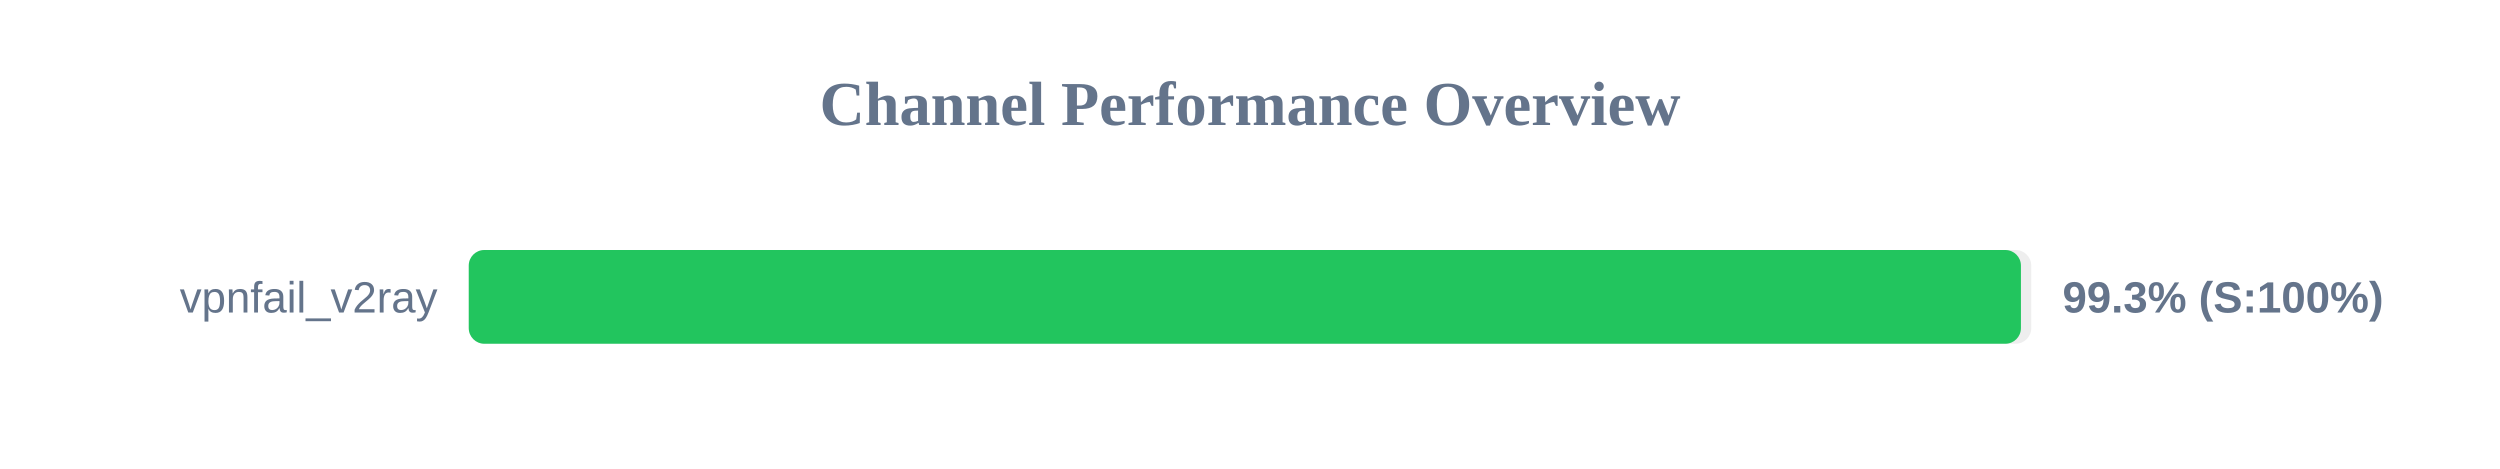
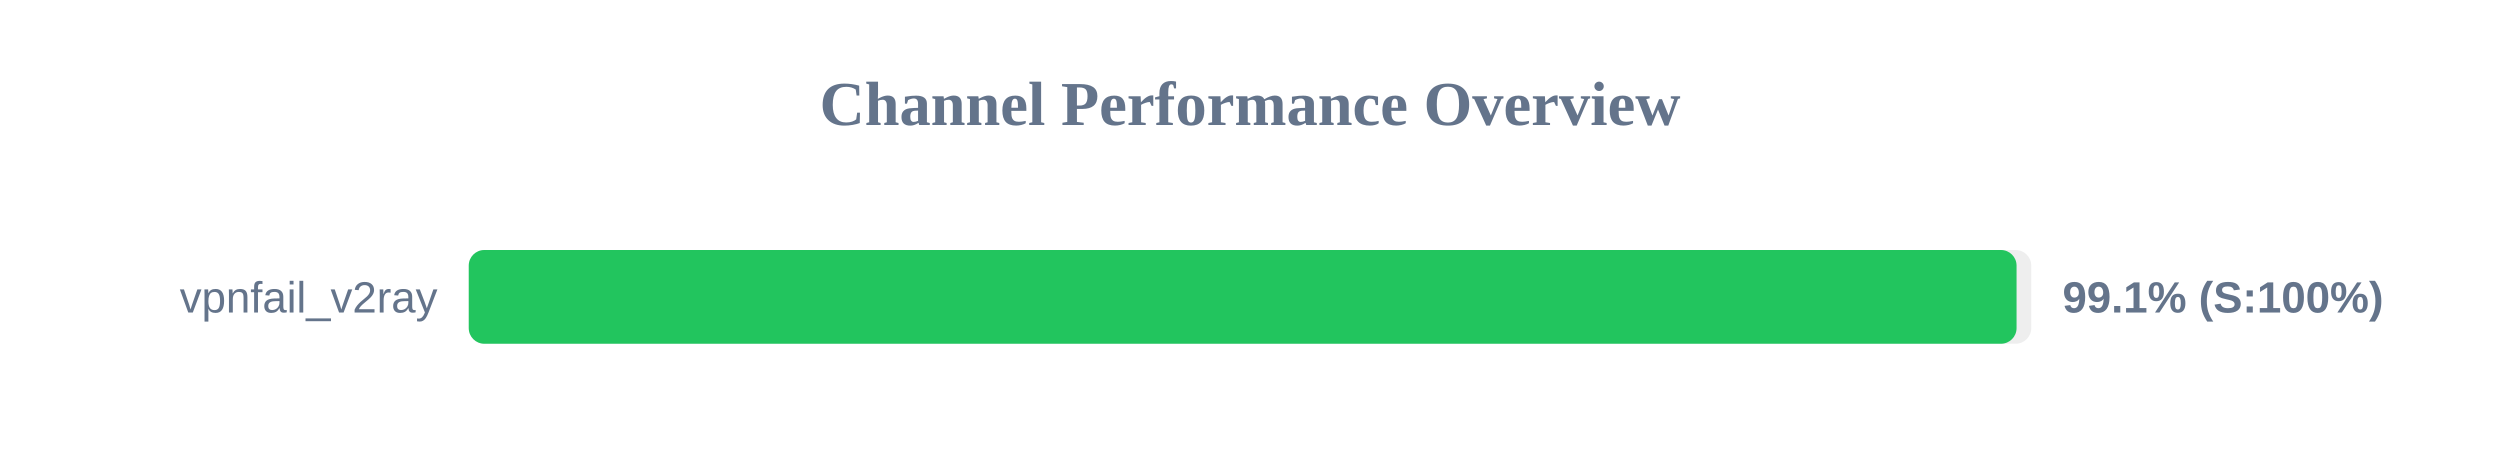
<svg xmlns="http://www.w3.org/2000/svg" width="800" height="150" version="1.1">
  <style>
        .row { font: 14px Arial; fill: #64748b; }
        .score { font: bold 14px Arial; fill: #64748b; }
    </style>
  <text x="400" y="40" text-anchor="middle" font-size="20px" font-weight="bold" fill="#64748b">Channel Performance Overview</text>
  <rect x="150" y="80" width="500" height="30" fill="#eee" rx="5" />
-   <rect x="150" y="80" width="496.7" height="30" fill="#22c55e" rx="5" />
+   <rect x="150" y="80" width="495.3" height="30" fill="#22c55e" rx="5" />
  <text x="140" y="100" text-anchor="end" class="row">vpnfail_v2ray</text>
-   <text x="660" y="100" text-anchor="start" class="score">99.3% (S:100%)</text>
+   <text x="660" y="100" text-anchor="start" class="score">99.1% (S:100%)</text>
</svg>
